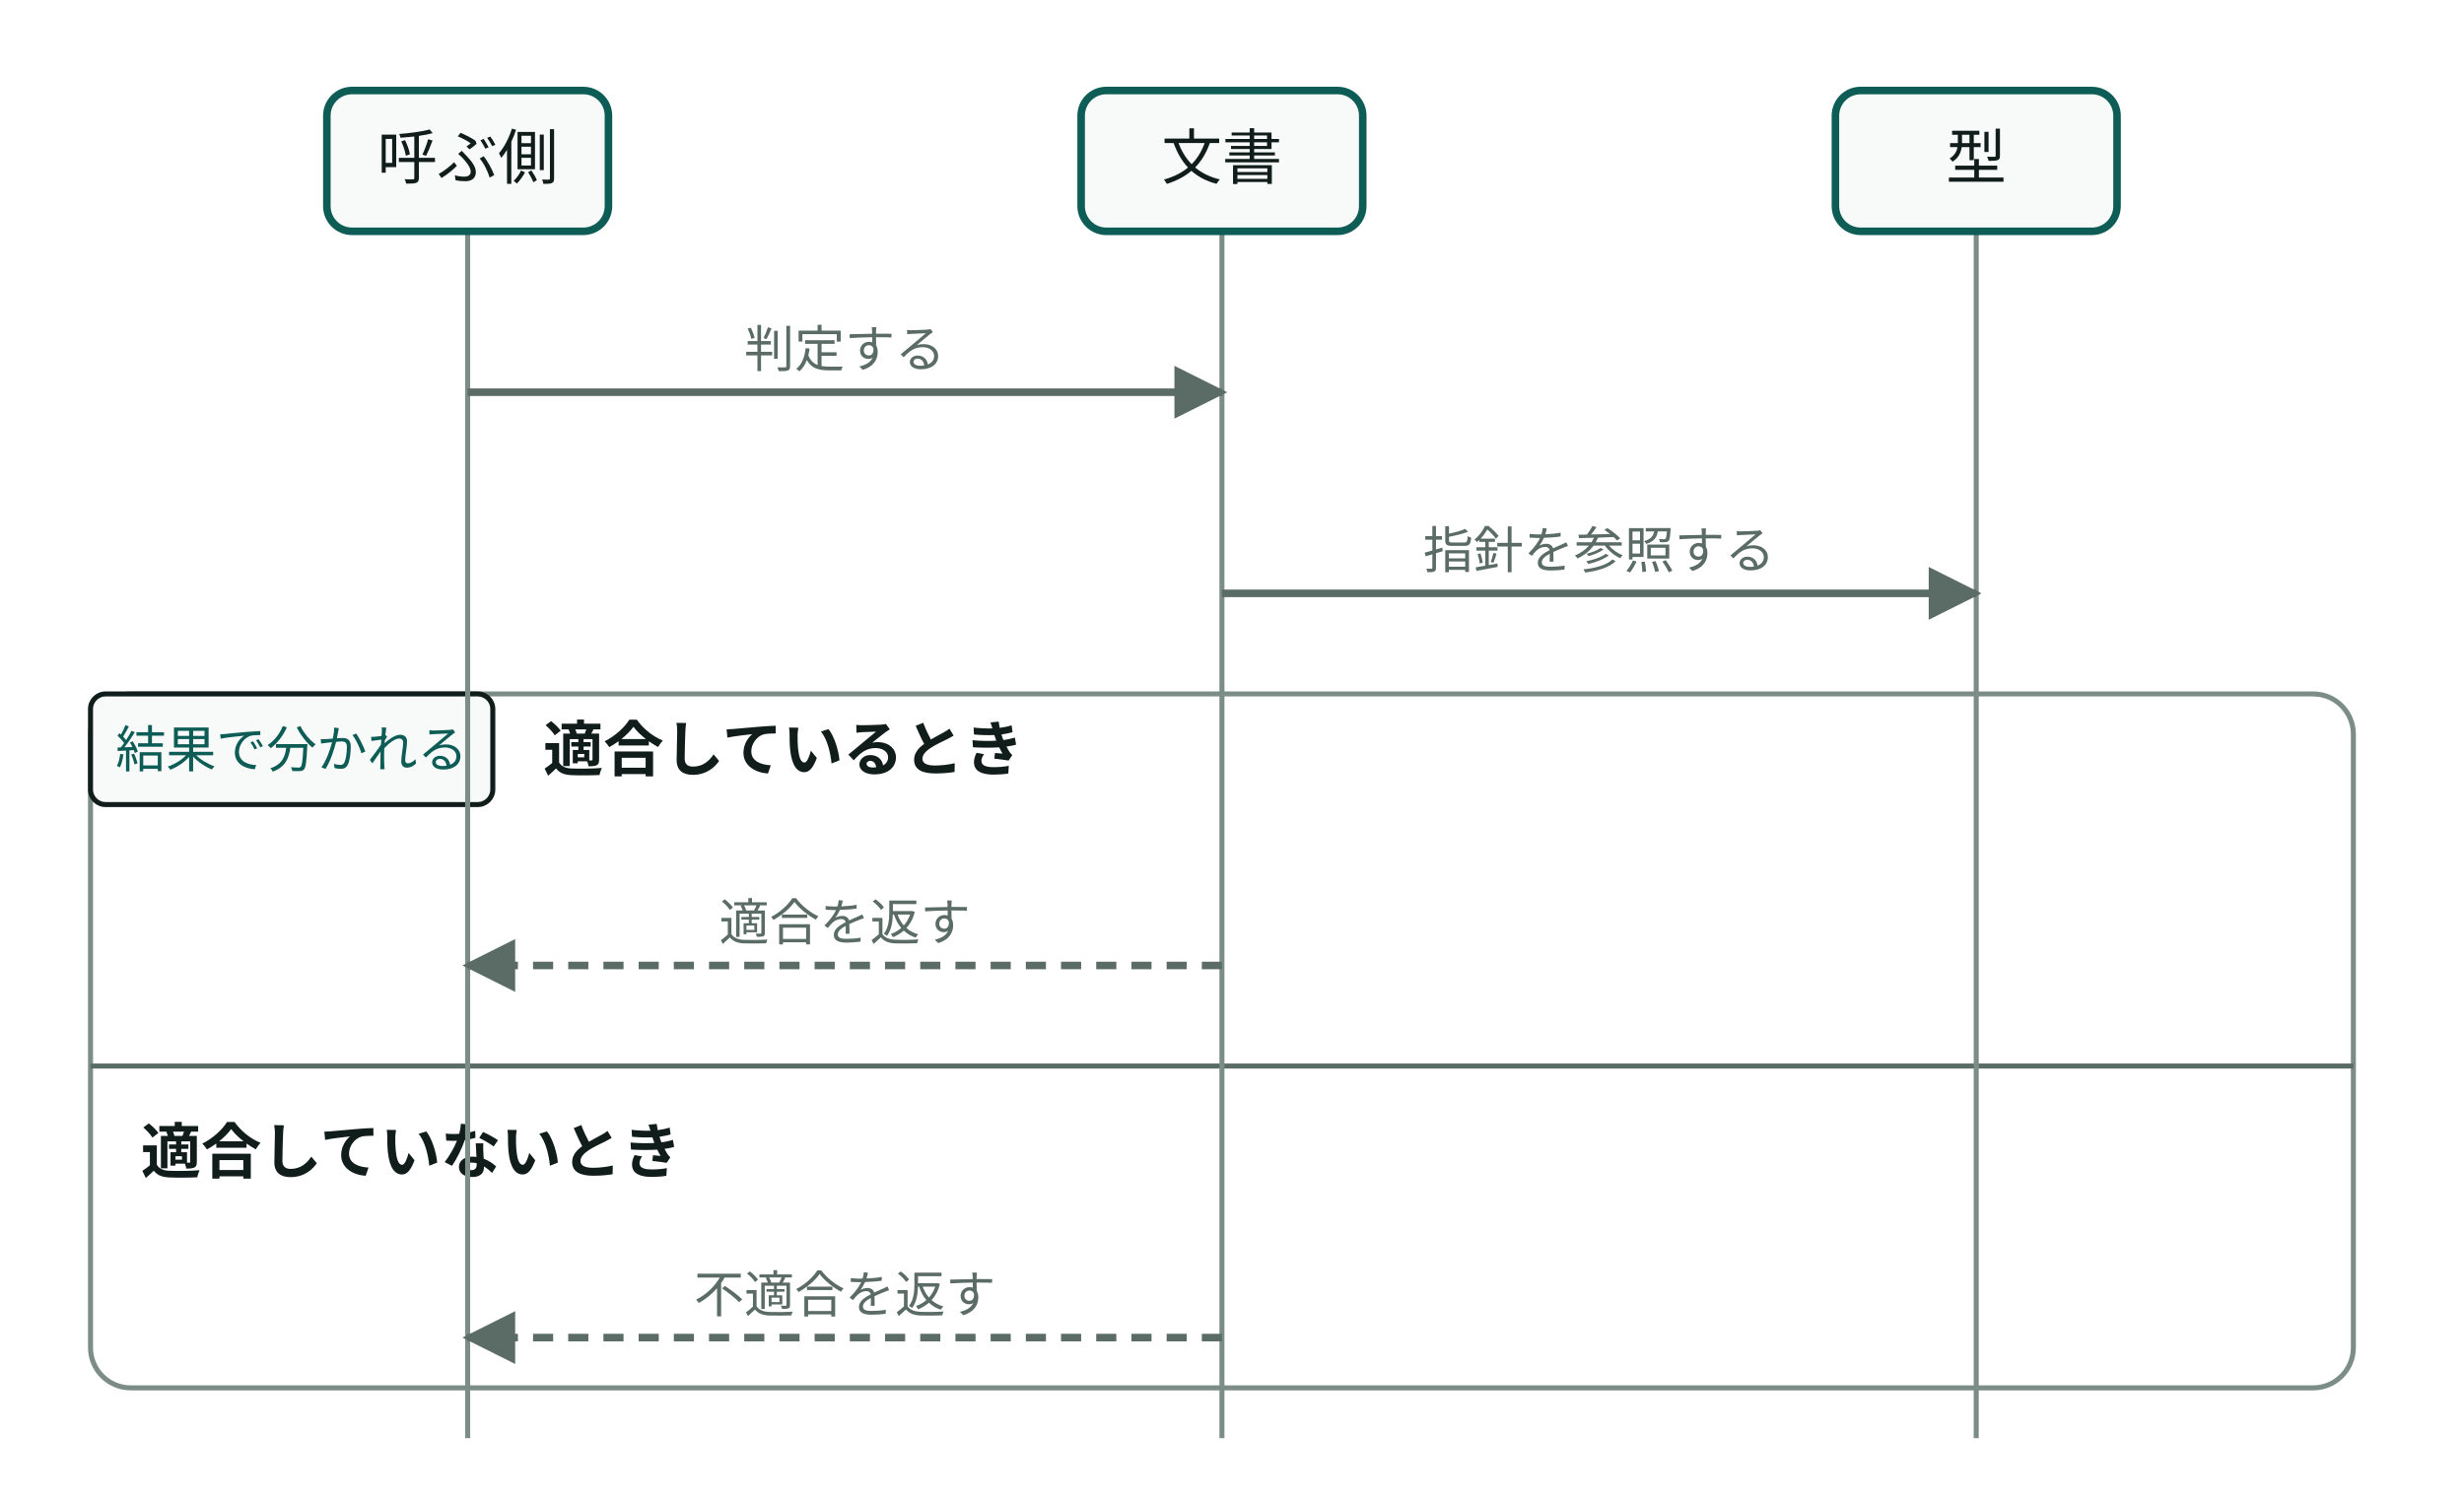
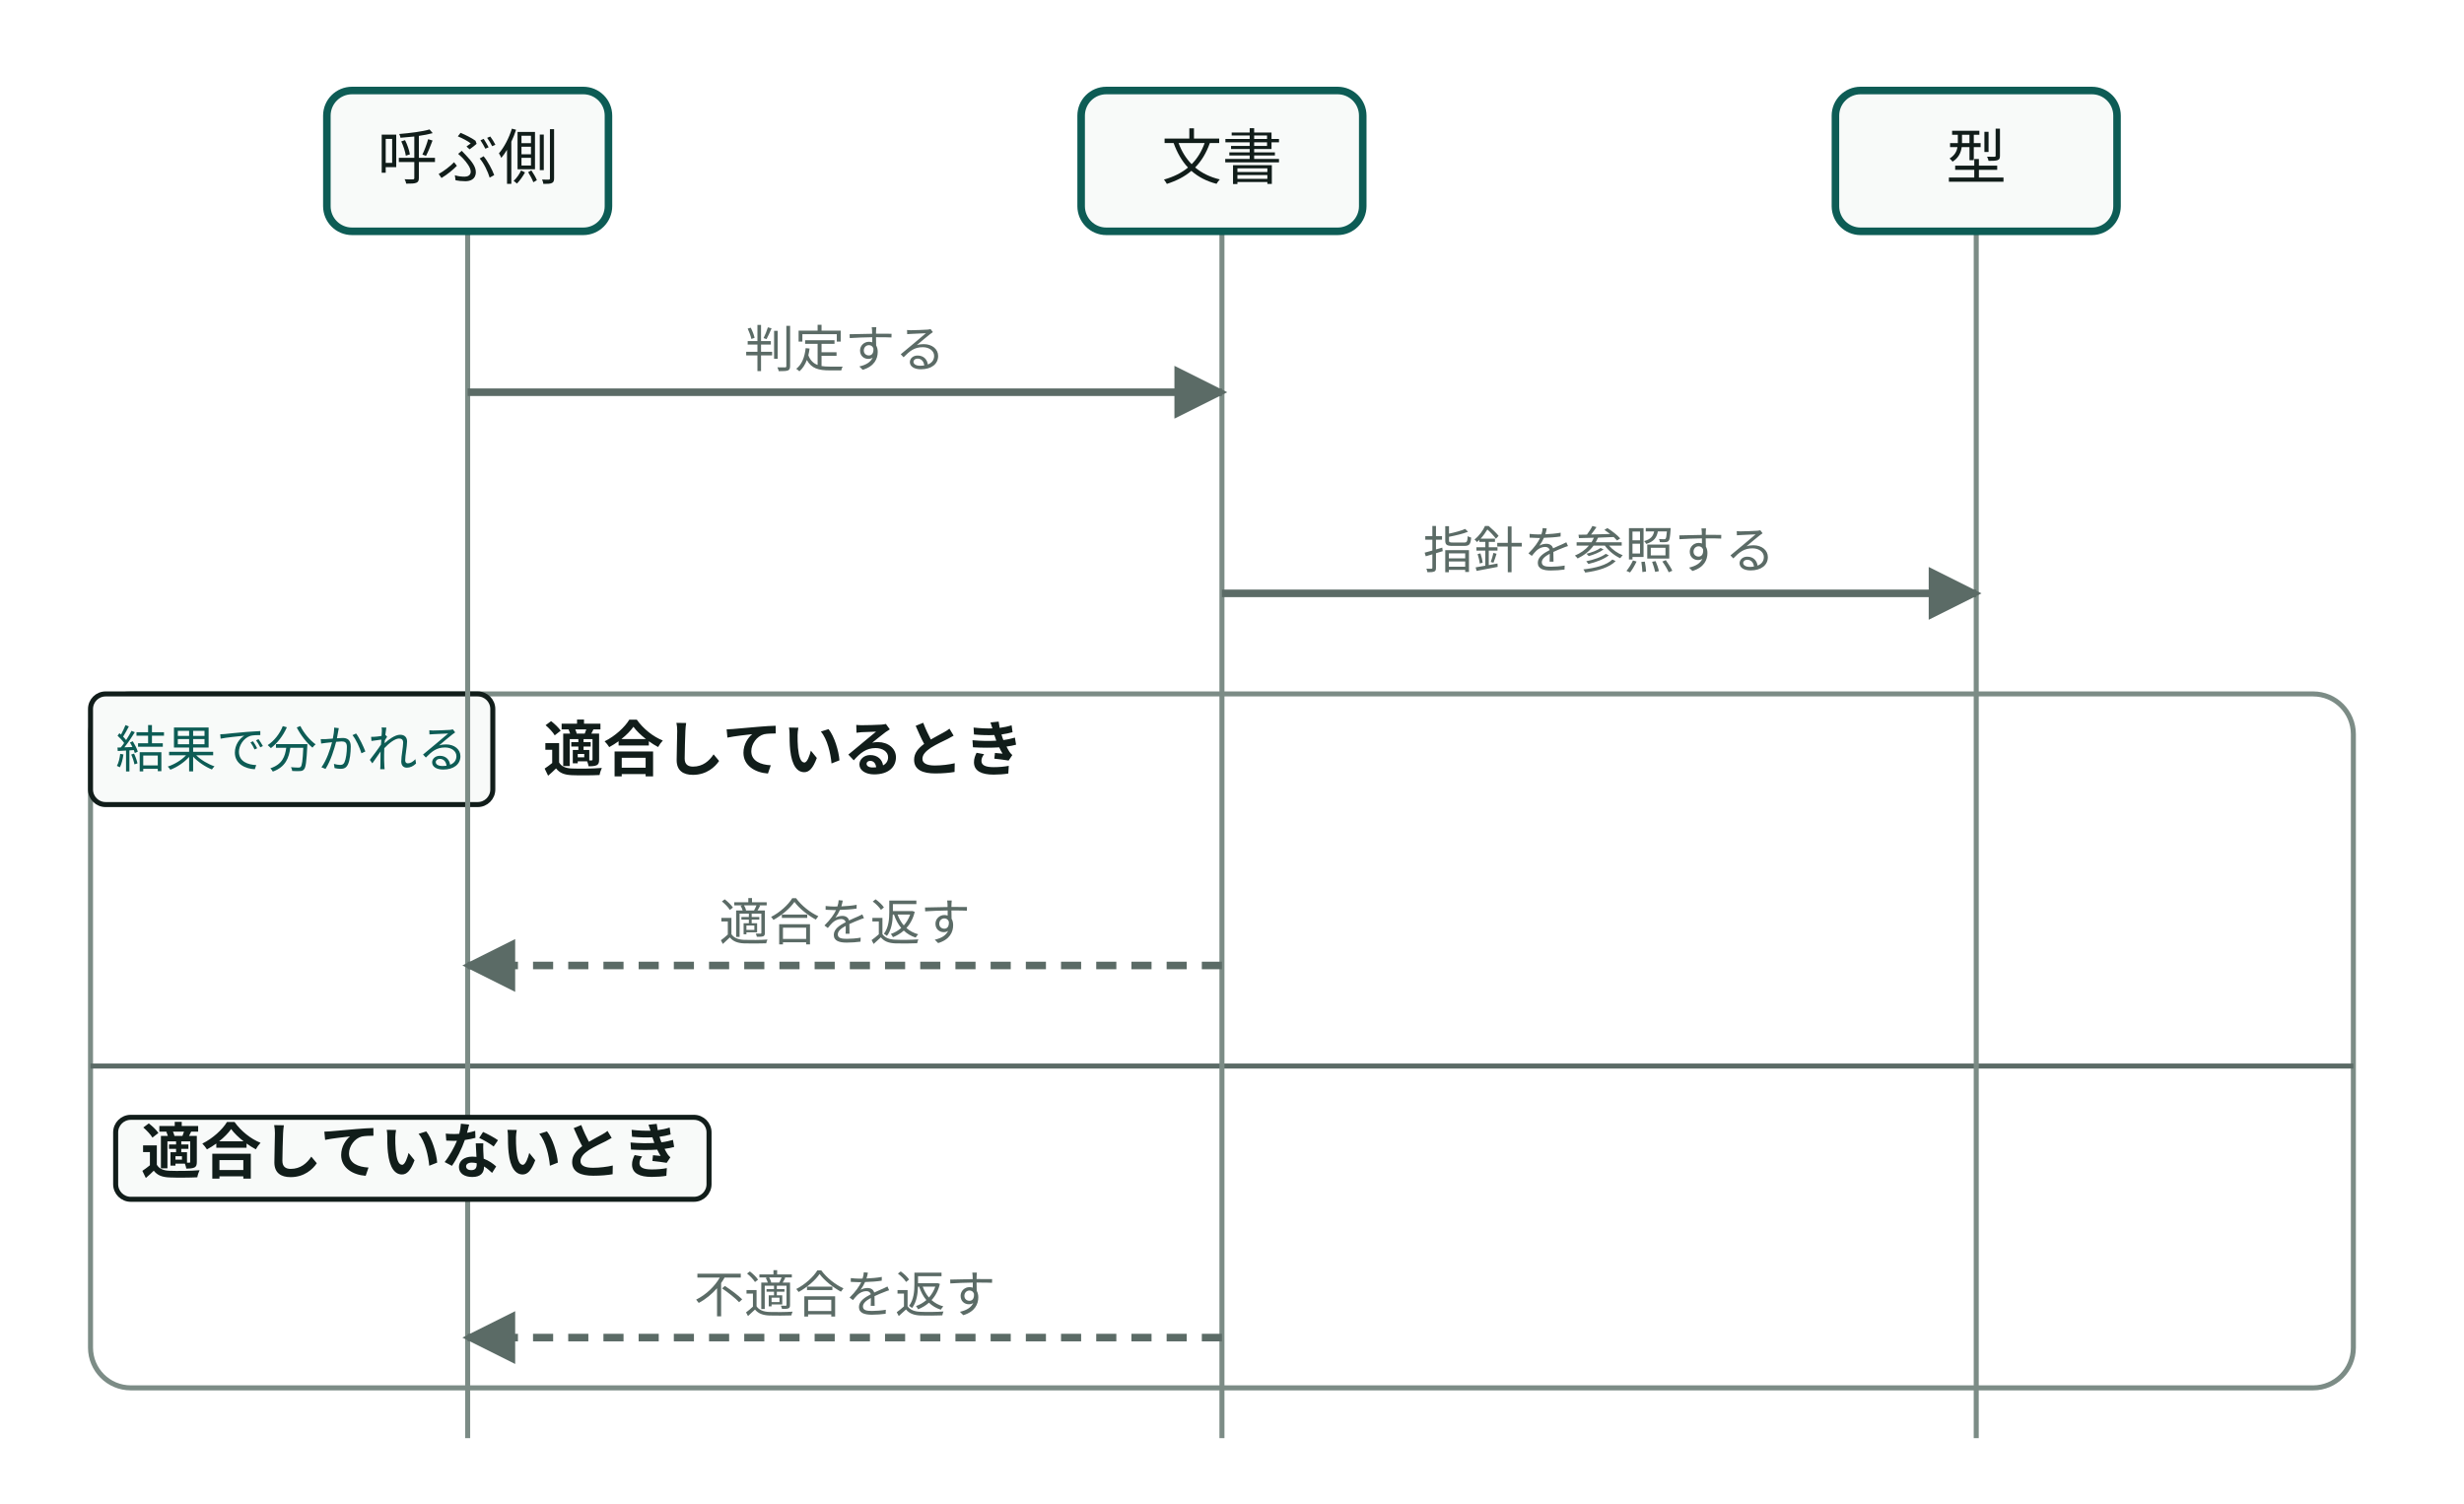
<svg class="wf-fig dsvg" viewBox="0 0 490 299" width="490" height="299" role="img" style="min-width:392px">
-   <style data-dsvg="dark">.dsvg .area{stroke:var(--dsvg-line,#7C8C86)}.dsvg .badge{fill:var(--dsvg-box-fill,#F8FAF9);stroke:var(--dsvg-ink,#111D1A)}.dsvg .label.focus.small{fill:var(--dsvg-accent,#0D5C55)}.dsvg .label{fill:var(--dsvg-ink,#111D1A)}.dsvg .link{stroke:var(--dsvg-ink-soft,#5B6B66)}.dsvg .grid{stroke:var(--dsvg-line,#7C8C86)}.dsvg .box{fill:var(--dsvg-box-fill,#F8FAF9);stroke:var(--dsvg-accent,#0D5C55)}.dsvg .flow{stroke:var(--dsvg-ink-soft,#5B6B66)}.dsvg .note.small{fill:var(--dsvg-ink-soft,#5B6B66)}.dsvg .flow.async{stroke:var(--dsvg-ink-soft,#5B6B66)}.dsvg #dsvg-0862d132-arrow-5B6B66 path{fill:var(--dsvg-ink-soft,#5B6B66)}@media (prefers-color-scheme:dark){:root:not([data-theme="light"]) .dsvg,.dsvg:root:not([data-theme="light"]){--dsvg-line:#62756F;--dsvg-box-fill:#16211E;--dsvg-ink:#E6EEEB;--dsvg-accent:#6CC9B8;--dsvg-ink-soft:#9DADA8}}:root[data-theme="dark"] .dsvg{--dsvg-line:#62756F;--dsvg-box-fill:#16211E;--dsvg-ink:#E6EEEB;--dsvg-accent:#6CC9B8;--dsvg-ink-soft:#9DADA8}</style>
+   <style data-dsvg="dark">.dsvg .area{stroke:var(--dsvg-line,#7C8C86)}.dsvg .badge{fill:var(--dsvg-box-fill,#F8FAF9);stroke:var(--dsvg-ink,#111D1A)}.dsvg .label.focus.small{fill:var(--dsvg-accent,#0D5C55);font-size:10px}.dsvg .label{fill:var(--dsvg-ink,#111D1A);font-size:12px}.dsvg .link{stroke:var(--dsvg-ink-soft,#5B6B66)}.dsvg .grid{stroke:var(--dsvg-line,#7C8C86)}.dsvg .box{fill:var(--dsvg-box-fill,#F8FAF9);stroke:var(--dsvg-accent,#0D5C55)}.dsvg .flow{stroke:var(--dsvg-ink-soft,#5B6B66)}.dsvg .note.small{fill:var(--dsvg-ink-soft,#5B6B66);font-size:10px}.dsvg .flow.async{stroke:var(--dsvg-ink-soft,#5B6B66)}.dsvg #dsvg-05017460-arrow-5B6B66 path{fill:var(--dsvg-ink-soft,#5B6B66)}@media (prefers-color-scheme:dark){:root:not([data-theme="light"]) .dsvg,.dsvg:root:not([data-theme="light"]){--dsvg-line:#62756F;--dsvg-box-fill:#16211E;--dsvg-ink:#E6EEEB;--dsvg-accent:#6CC9B8;--dsvg-ink-soft:#9DADA8}}:root[data-theme="dark"] .dsvg{--dsvg-line:#62756F;--dsvg-box-fill:#16211E;--dsvg-ink:#E6EEEB;--dsvg-accent:#6CC9B8;--dsvg-ink-soft:#9DADA8}</style>
  <defs data-dsvg="marker">
-     <marker id="dsvg-0862d132-arrow-5B6B66" viewBox="0 0 10 10" refX="9" refY="5" markerWidth="7" markerHeight="7" orient="auto-start-reverse">
+     <marker id="dsvg-05017460-arrow-5B6B66" viewBox="0 0 10 10" refX="9" refY="5" markerWidth="7" markerHeight="7" orient="auto-start-reverse">
      <path d="M0,0 L10,5 L0,10 z" fill="#5B6B66" />
    </marker>
  </defs>
  <g>
    <rect class="area" x="18.0" y="138.0" width="450.0" height="138.0" fill="none" stroke="#7C8C86" stroke-width="1" rx="8" />
    <rect class="badge" x="18.0" y="138.0" width="80.0" height="22.0" fill="#F8FAF9" stroke="#111D1A" stroke-width="1" rx="3" />
    <text class="label small focus" x="23.0" y="152.6" font-family="Noto Sans JP, Hiragino Kaku Gothic ProN, sans-serif" font-size="10" fill="#0D5C55">結果で分かれる</text>
    <text class="label" x="108.0" y="153.3" font-weight="600" font-family="Noto Sans JP, Hiragino Kaku Gothic ProN, sans-serif" font-size="12" fill="#111D1A">適合しているとき</text>
    <line class="link" x1="18.0" y1="212.0" x2="468.0" y2="212.0" fill="none" stroke="#5B6B66" stroke-width="1" />
-     <text class="label" x="28.0" y="233.3" font-weight="600" font-family="Noto Sans JP, Hiragino Kaku Gothic ProN, sans-serif" font-size="12" fill="#111D1A">適合していないとき</text>
    <line class="grid" x1="93.0" y1="46.0" x2="93.0" y2="286.0" fill="none" stroke="#7C8C86" stroke-width="1" />
    <line class="grid" x1="243.0" y1="46.0" x2="243.0" y2="286.0" fill="none" stroke="#7C8C86" stroke-width="1" />
    <line class="grid" x1="393.0" y1="46.0" x2="393.0" y2="286.0" fill="none" stroke="#7C8C86" stroke-width="1" />
    <rect class="box" x="65.0" y="18.0" width="56.0" height="28.0" fill="#F8FAF9" stroke="#0D5C55" stroke-width="1.5" rx="5" />
    <text class="label" x="93.0" y="35.6" text-anchor="middle" font-family="Noto Sans JP, Hiragino Kaku Gothic ProN, sans-serif" font-size="12" fill="#111D1A">呼ぶ側</text>
    <rect class="box" x="215.0" y="18.0" width="56.0" height="28.0" fill="#F8FAF9" stroke="#0D5C55" stroke-width="1.5" rx="5" />
    <text class="label" x="243.0" y="35.6" text-anchor="middle" font-family="Noto Sans JP, Hiragino Kaku Gothic ProN, sans-serif" font-size="12" fill="#111D1A">文書</text>
    <rect class="box" x="365.0" y="18.0" width="56.0" height="28.0" fill="#F8FAF9" stroke="#0D5C55" stroke-width="1.5" rx="5" />
    <text class="label" x="393.0" y="35.6" text-anchor="middle" font-family="Noto Sans JP, Hiragino Kaku Gothic ProN, sans-serif" font-size="12" fill="#111D1A">型</text>
-     <line class="flow" x1="93.0" y1="78.0" x2="243.0" y2="78.0" fill="none" stroke="#5B6B66" stroke-width="1.5" marker-end="url(#dsvg-0862d132-arrow-5B6B66)" />
+     <rect class="badge" x="23.0" y="222.2" width="118.0" height="16.3" fill="#F8FAF9" stroke="#111D1A" stroke-width="1" rx="3" />
+     <text class="label" x="28.0" y="233.3" font-weight="600" font-family="Noto Sans JP, Hiragino Kaku Gothic ProN, sans-serif" font-size="12" fill="#111D1A">適合していないとき</text>
+     <line class="flow" x1="93.0" y1="78.0" x2="243.0" y2="78.0" fill="none" stroke="#5B6B66" stroke-width="1.5" marker-end="url(#dsvg-05017460-arrow-5B6B66)" />
    <text class="note small" x="168.0" y="73.0" text-anchor="middle" font-family="Noto Sans JP, Hiragino Kaku Gothic ProN, sans-serif" font-size="10" fill="#5B6B66">判定する</text>
-     <line class="flow" x1="243.0" y1="118.0" x2="393.0" y2="118.0" fill="none" stroke="#5B6B66" stroke-width="1.5" marker-end="url(#dsvg-0862d132-arrow-5B6B66)" />
+     <line class="flow" x1="243.0" y1="118.0" x2="393.0" y2="118.0" fill="none" stroke="#5B6B66" stroke-width="1.5" marker-end="url(#dsvg-05017460-arrow-5B6B66)" />
    <text class="note small" x="318.0" y="113.0" text-anchor="middle" font-family="Noto Sans JP, Hiragino Kaku Gothic ProN, sans-serif" font-size="10" fill="#5B6B66">指針を参照する</text>
-     <line class="flow async" x1="243.0" y1="192.0" x2="93.0" y2="192.0" fill="none" stroke="#5B6B66" stroke-width="1.5" marker-end="url(#dsvg-0862d132-arrow-5B6B66)" stroke-dasharray="4 3" />
+     <line class="flow async" x1="243.0" y1="192.0" x2="93.0" y2="192.0" fill="none" stroke="#5B6B66" stroke-width="1.5" marker-end="url(#dsvg-05017460-arrow-5B6B66)" stroke-dasharray="4 3" />
    <text class="note small" x="168.0" y="187.0" text-anchor="middle" font-family="Noto Sans JP, Hiragino Kaku Gothic ProN, sans-serif" font-size="10" fill="#5B6B66">適合を返す</text>
-     <line class="flow async" x1="243.0" y1="266.0" x2="93.0" y2="266.0" fill="none" stroke="#5B6B66" stroke-width="1.5" marker-end="url(#dsvg-0862d132-arrow-5B6B66)" stroke-dasharray="4 3" />
+     <line class="flow async" x1="243.0" y1="266.0" x2="93.0" y2="266.0" fill="none" stroke="#5B6B66" stroke-width="1.5" marker-end="url(#dsvg-05017460-arrow-5B6B66)" stroke-dasharray="4 3" />
    <text class="note small" x="168.0" y="261.0" text-anchor="middle" font-family="Noto Sans JP, Hiragino Kaku Gothic ProN, sans-serif" font-size="10" fill="#5B6B66">不適合を返す</text>
  </g>
</svg>
